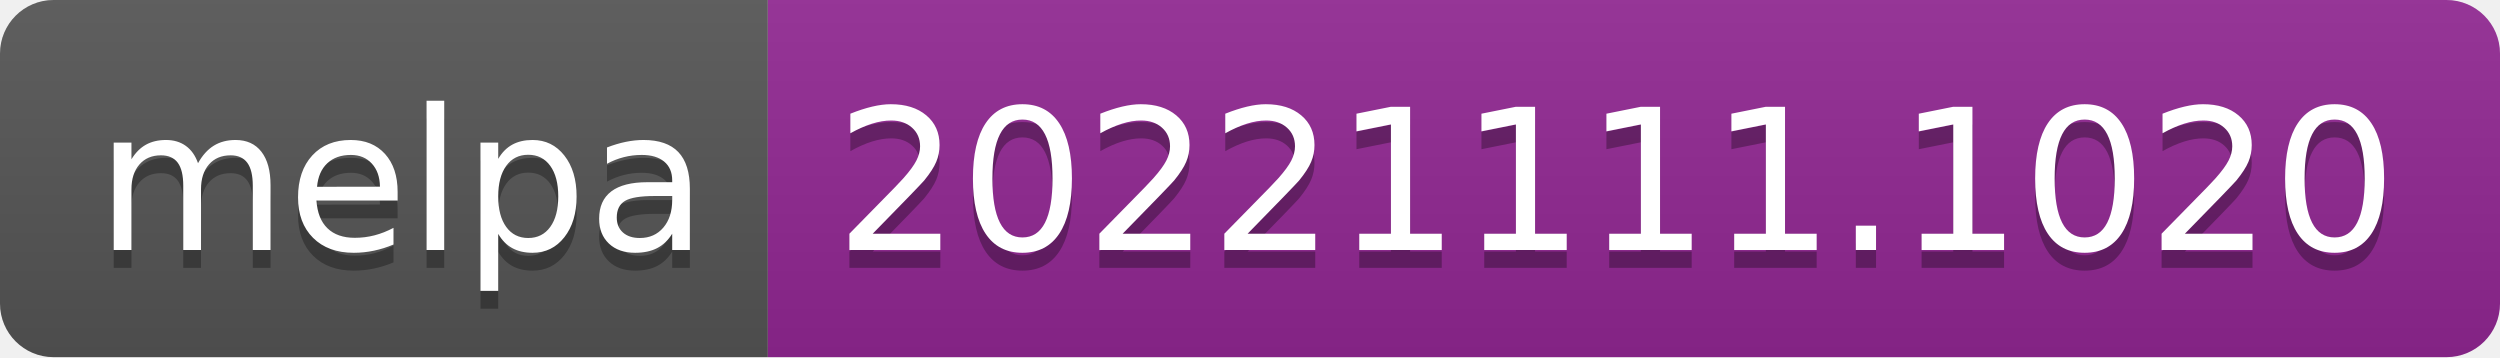
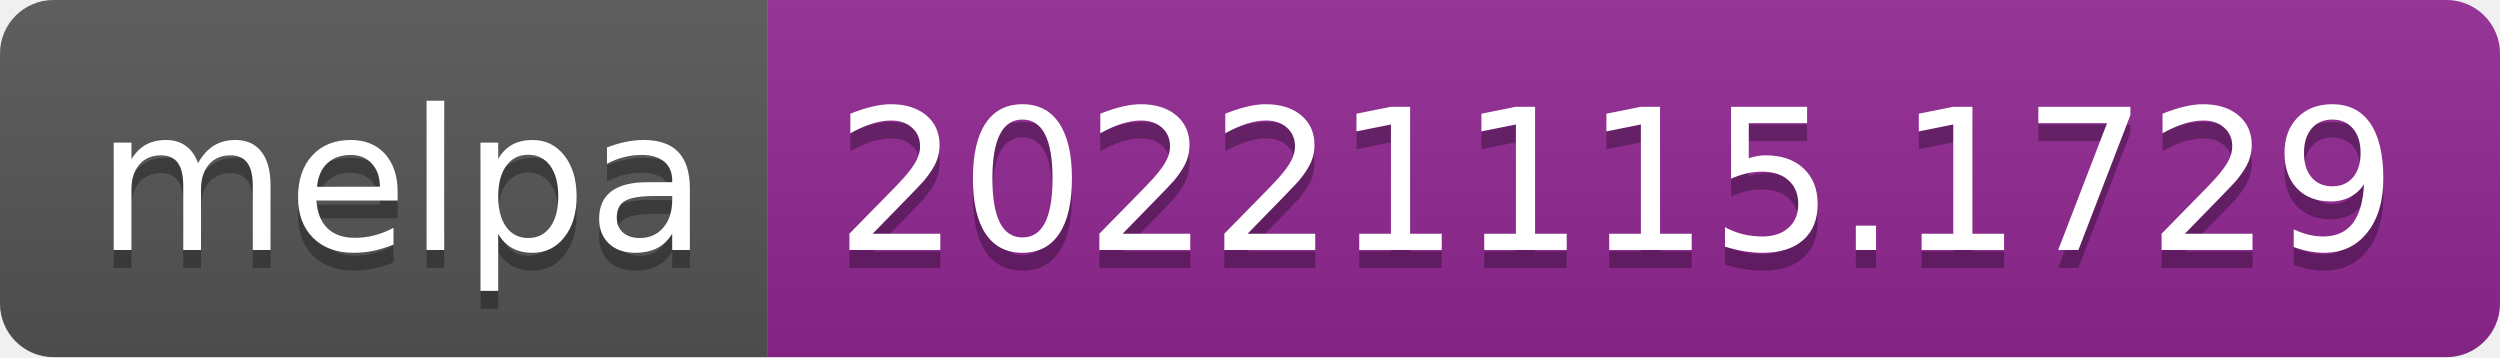
- <svg xmlns="http://www.w3.org/2000/svg" width="140" height="20" role="img" aria-label="melpa: 20221111.1020">
+ <svg xmlns="http://www.w3.org/2000/svg" width="140" height="20" role="img" aria-label="melpa: 20221115.1729">
  <linearGradient id="s" x2="0" y2="100%">
    <stop offset="0" stop-color="#bbb" stop-opacity=".1" />
    <stop offset="1" stop-opacity=".1" />
  </linearGradient>
  <clipPath id="r">
    <rect width="140" height="20" rx="3" fill="#fff" />
  </clipPath>
  <g clip-path="url(#r)">
    <rect width="43" height="20" fill="#555" />
    <rect x="43" width="97" height="20" fill="#922793" />
    <rect width="140" height="20" fill="url(#s)" />
  </g>
  <g fill="#fff" text-anchor="middle" font-family="Verdana,Geneva,DejaVu Sans,sans-serif" text-rendering="geometricPrecision" font-size="110">
    <text aria-hidden="true" x="225" y="150" fill="#010101" fill-opacity=".3" transform="scale(.1)" textLength="330">melpa</text>
    <text x="225" y="140" transform="scale(.1)" fill="#fff" textLength="330">melpa</text>
-     <text aria-hidden="true" x="905" y="150" fill="#010101" fill-opacity=".3" transform="scale(.1)" textLength="870">20221111.1020</text>
-     <text x="905" y="140" transform="scale(.1)" fill="#fff" textLength="870">20221111.1020</text>
+     <text aria-hidden="true" x="905" y="150" fill="#010101" fill-opacity=".3" transform="scale(.1)" textLength="870">20221115.1729</text>
+     <text x="905" y="140" transform="scale(.1)" fill="#fff" textLength="870">20221115.1729</text>
  </g>
</svg>
